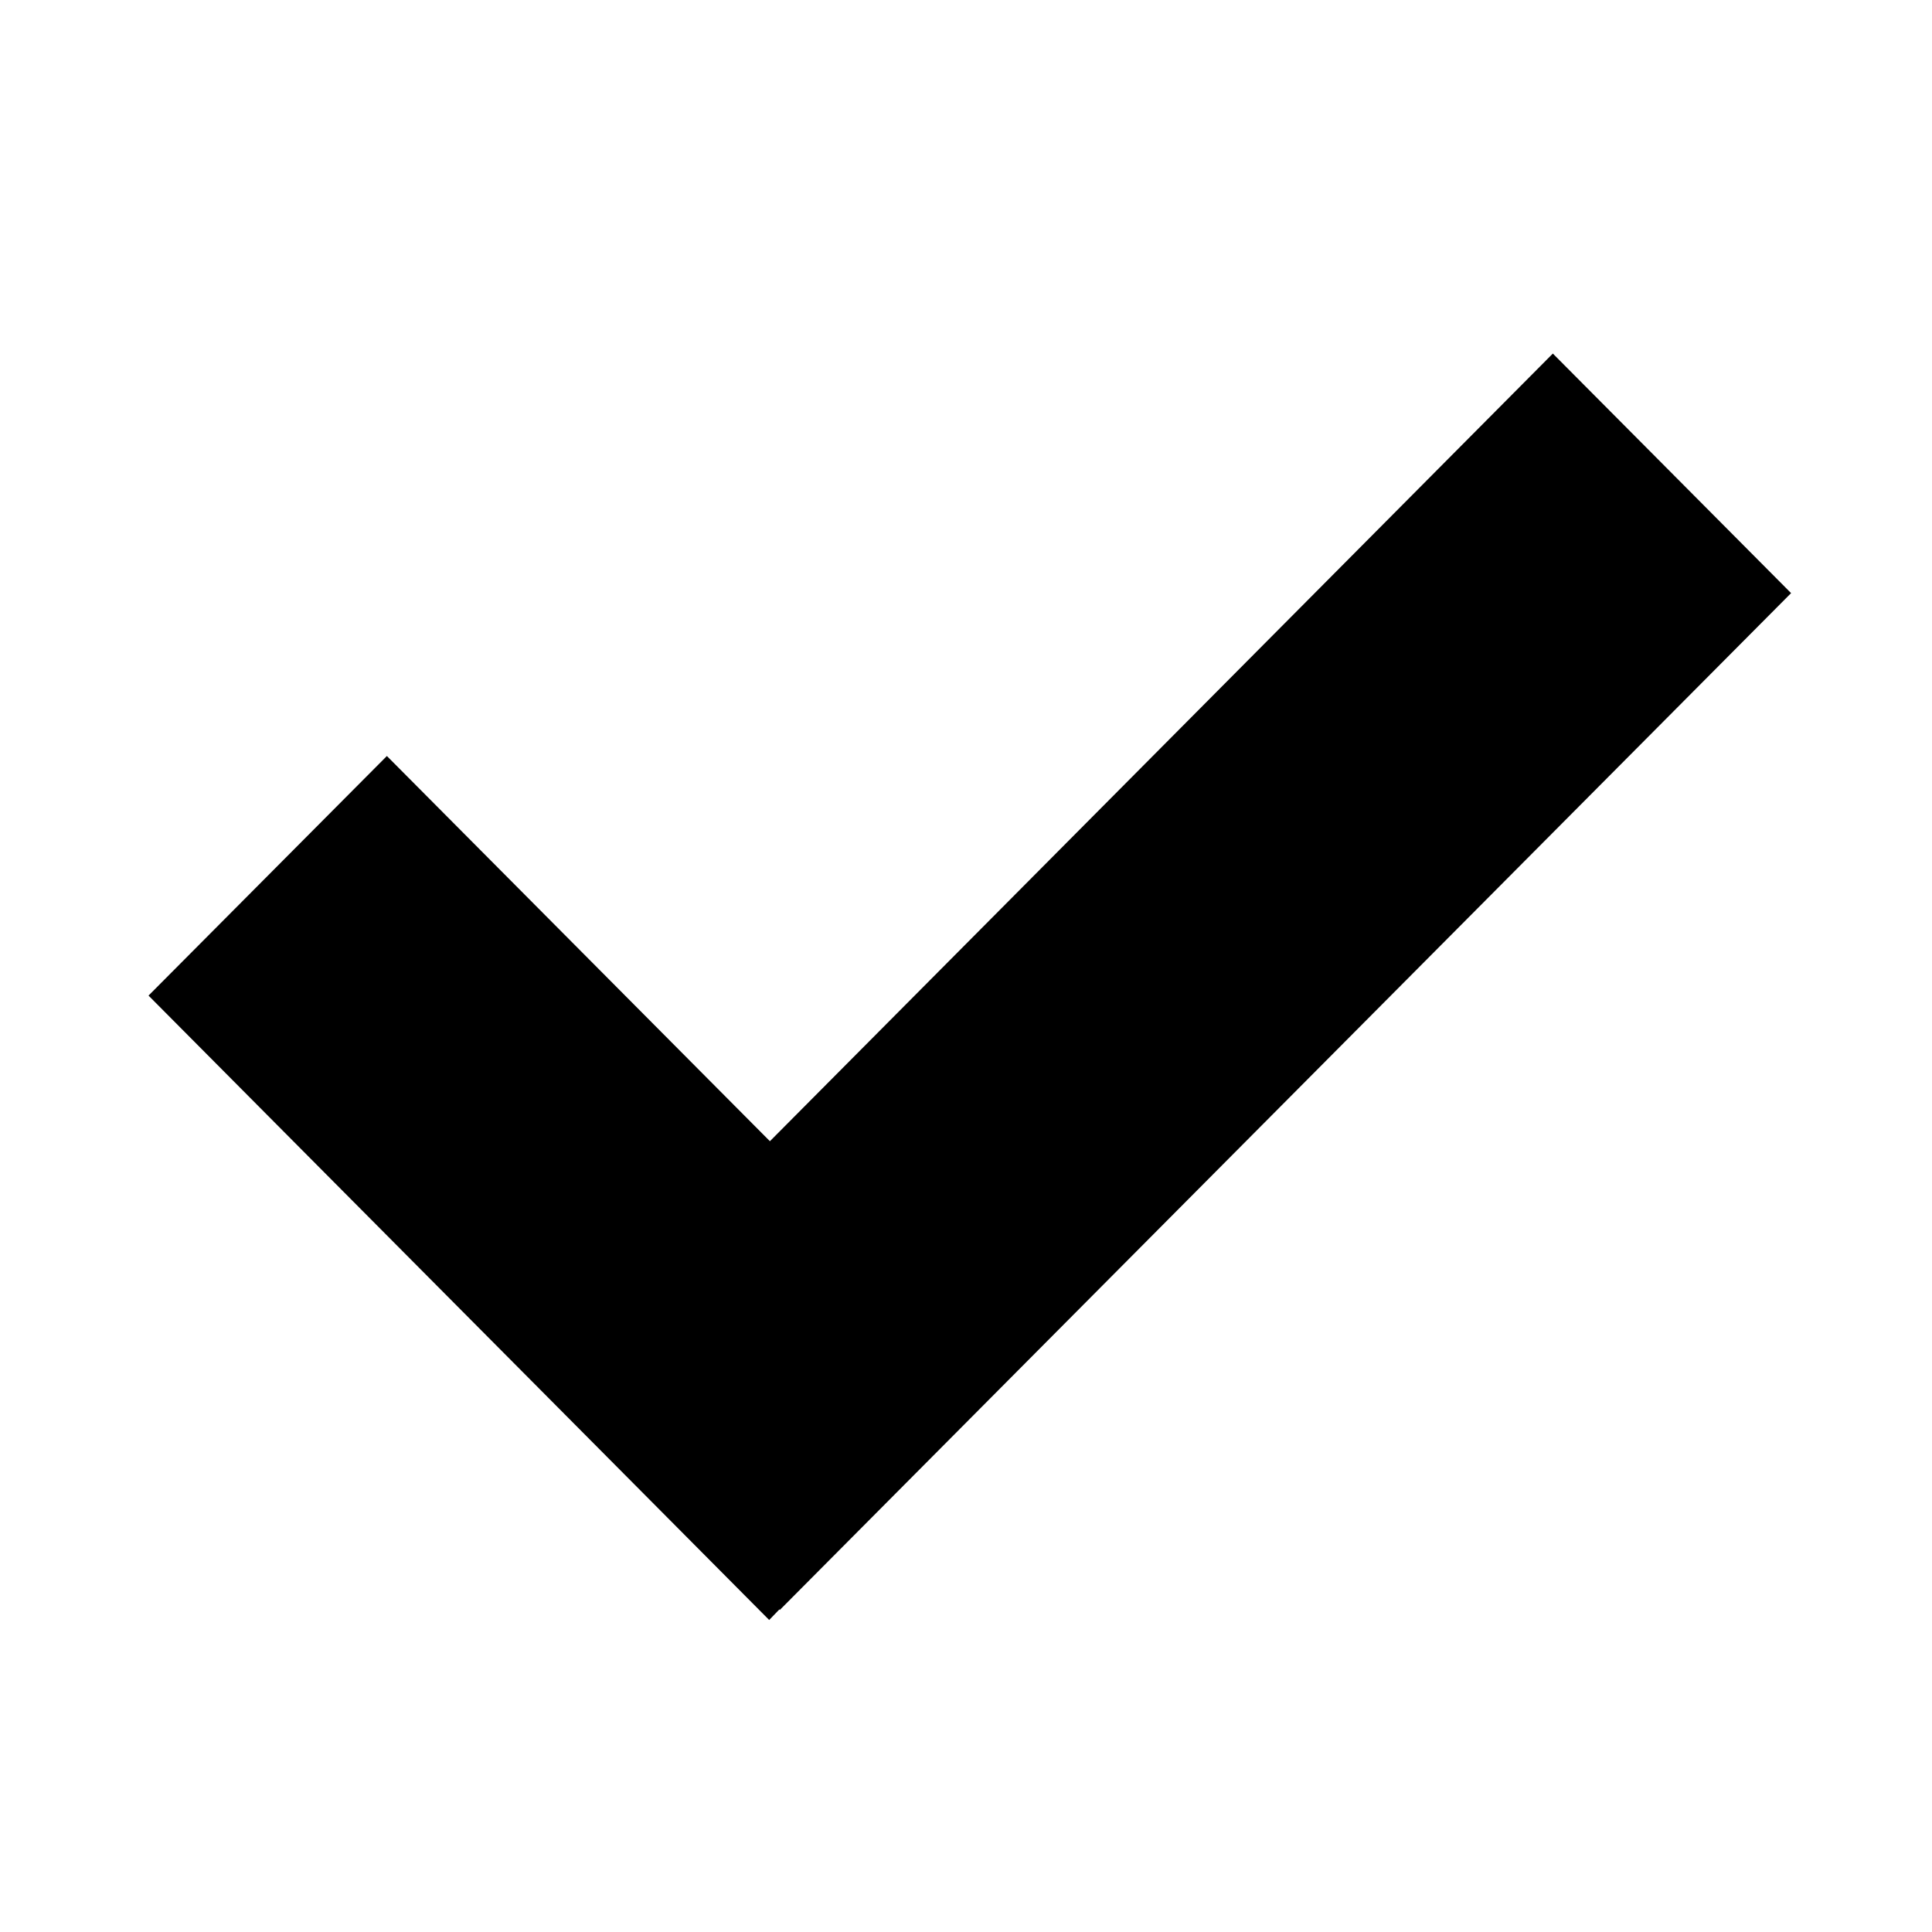
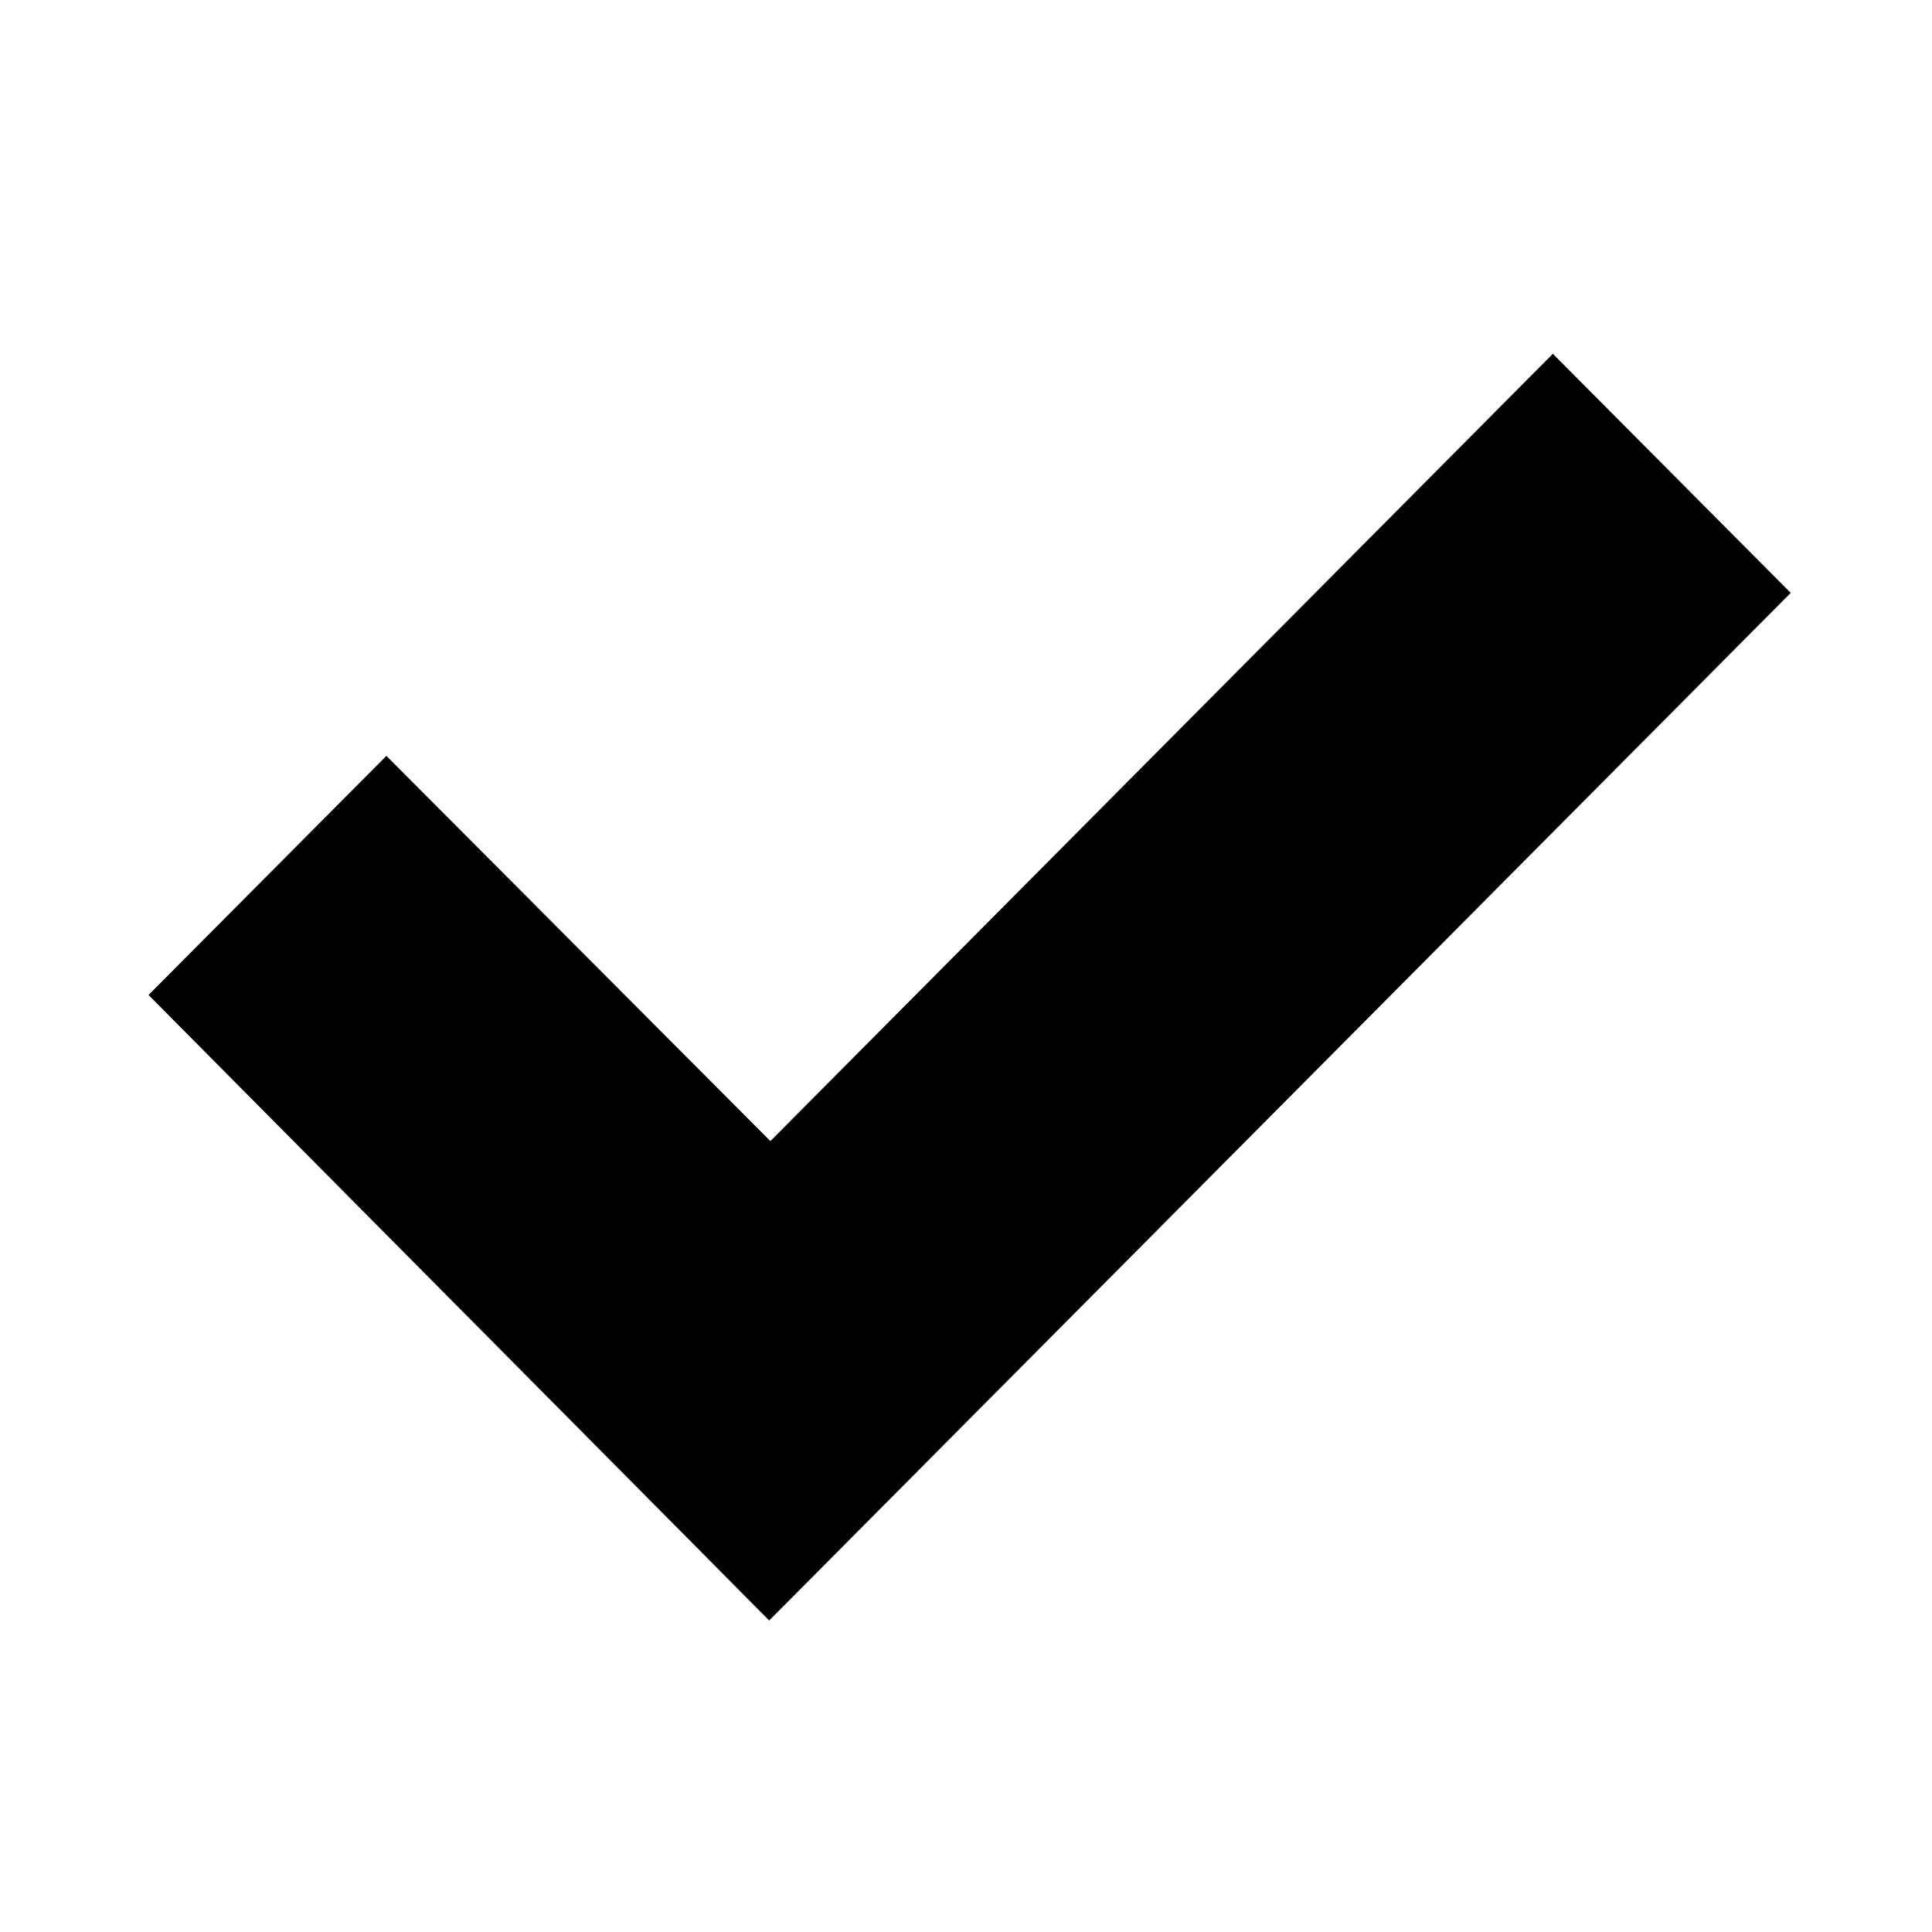
<svg xmlns="http://www.w3.org/2000/svg" id="Layer_1" data-name="Layer 1" viewBox="0 0 16 16">
-   <polygon points="12.86 2.928 6.376 9.451 3.204 6.261 1.23 8.245 6.37 13.416 6.455 13.328 6.458 13.333 14.833 4.912 12.86 2.928" />
+   <polygon points="12.86 2.93 6.38 9.45 3.2 6.26 1.23 8.24 6.37 13.42 6.46 13.33 6.46 13.33 14.83 4.91 12.86 2.93" />
</svg>
